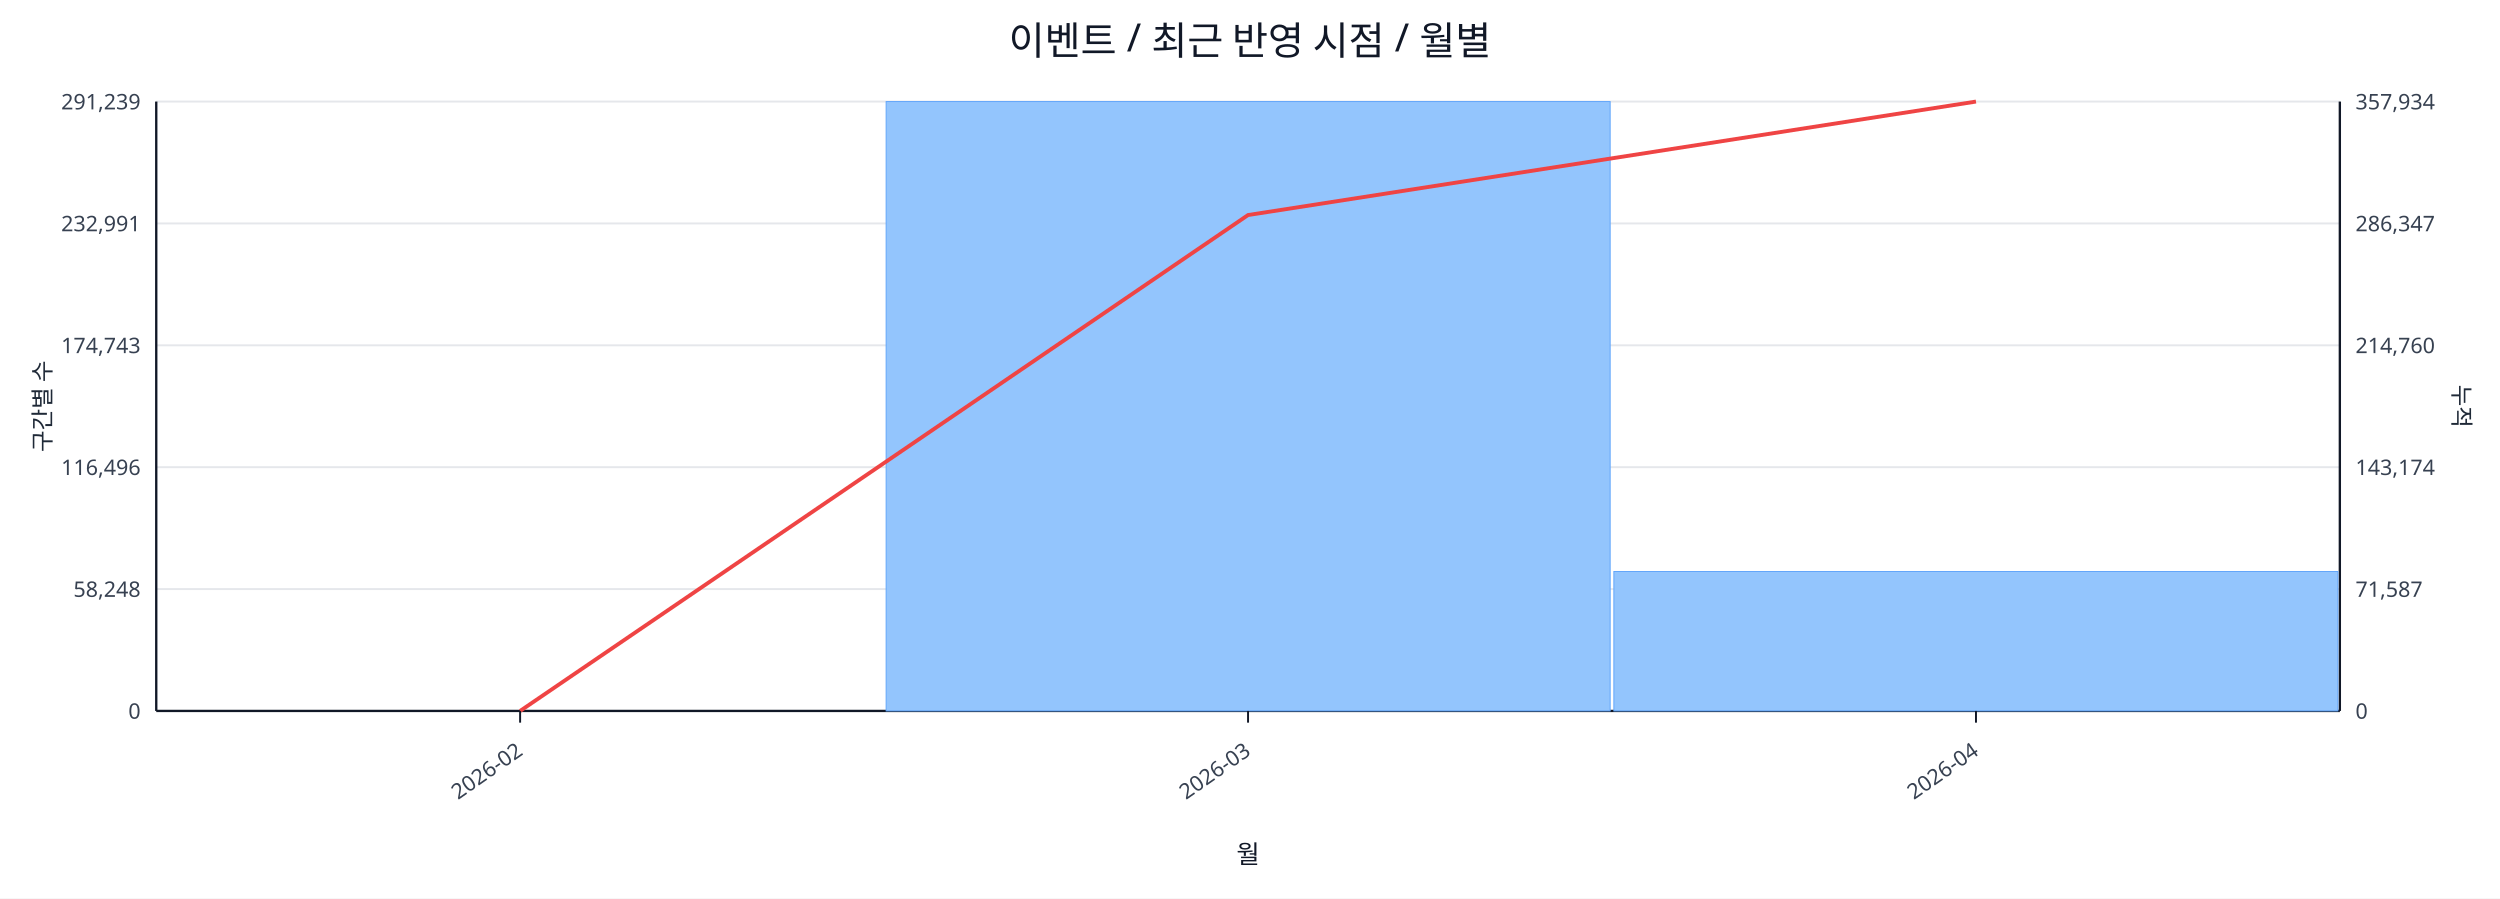
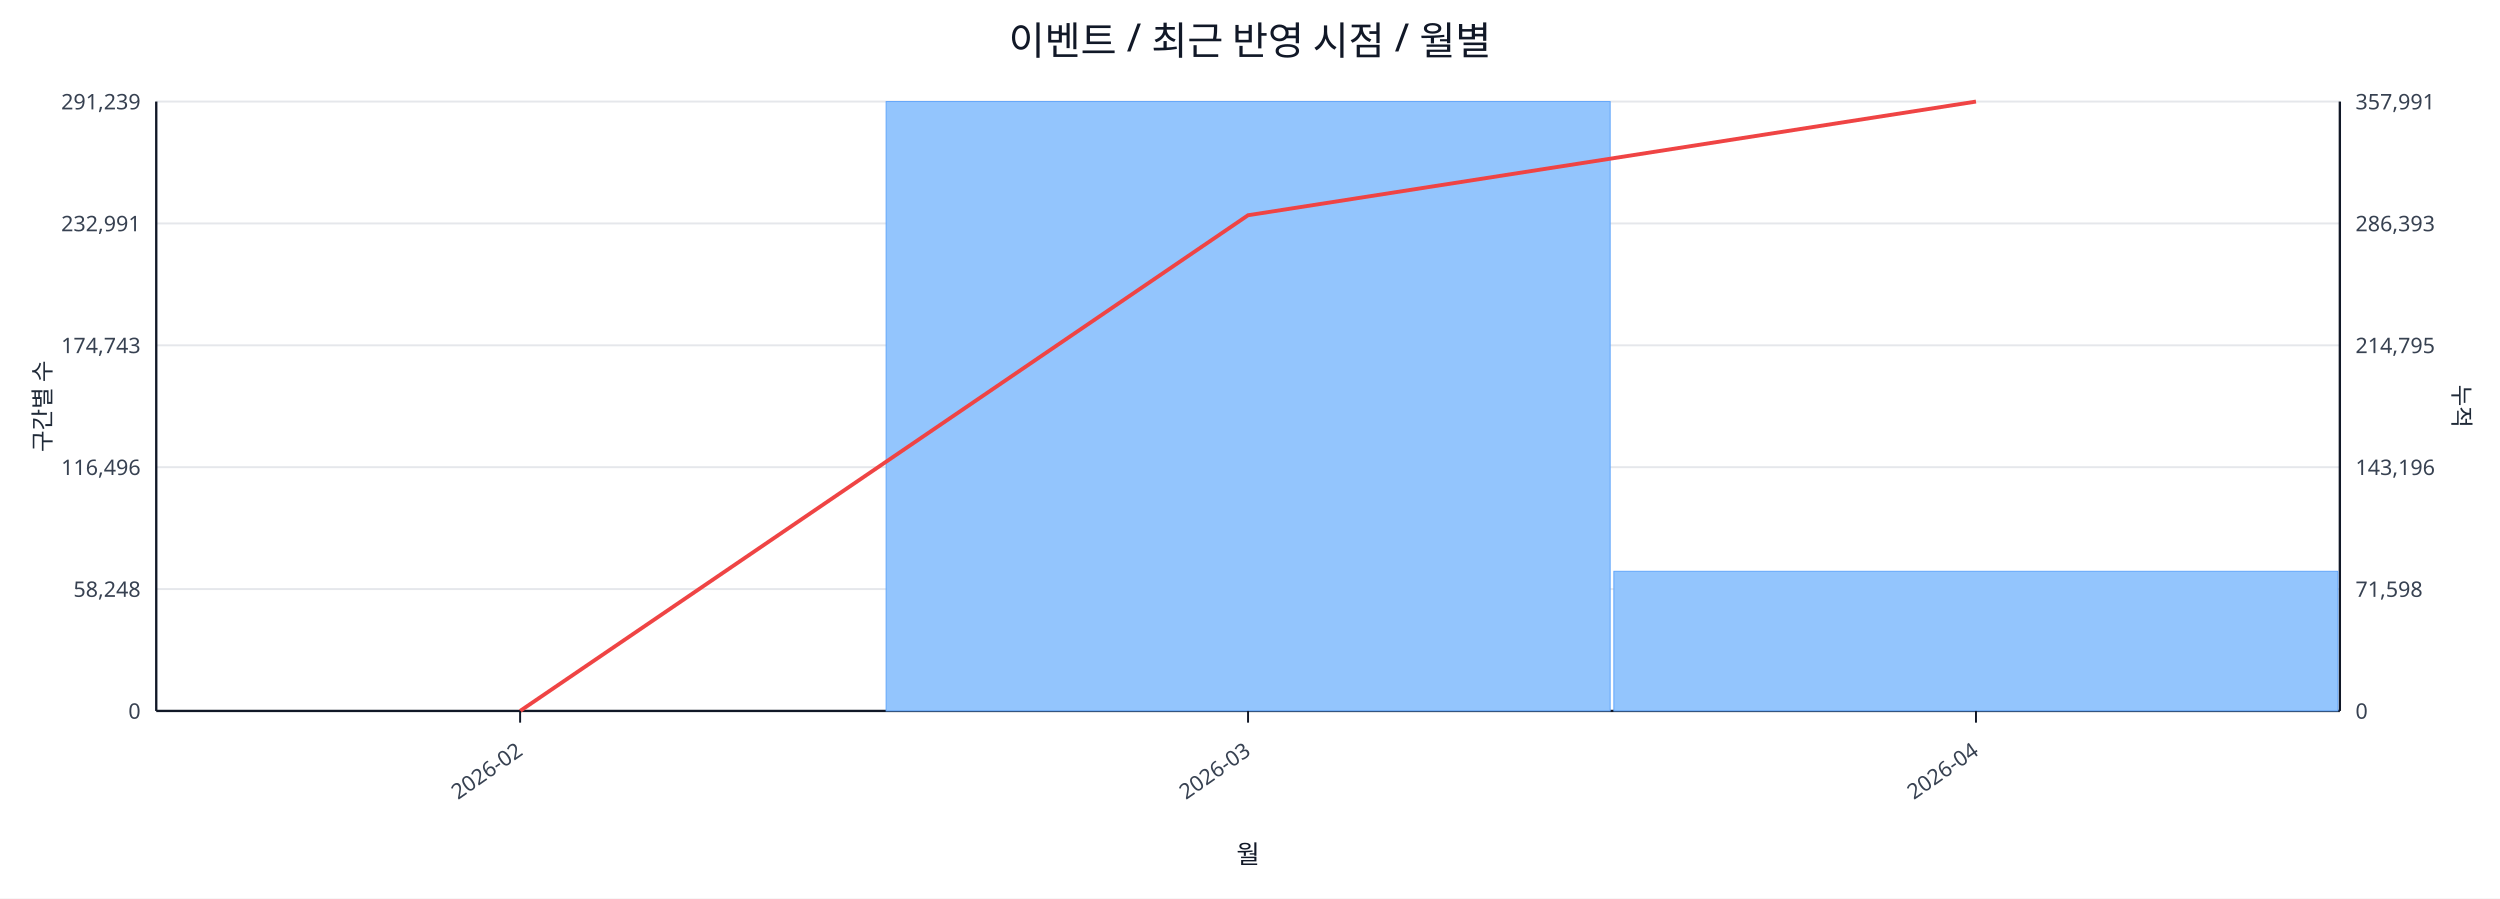
<svg xmlns="http://www.w3.org/2000/svg" width="1280" height="460" viewBox="0 0 1280 460">
  <rect x="0" y="0" width="100%" height="100%" fill="#ffffff" />
  <text x="640.0" y="28" font-size="20" text-anchor="middle" font-family="sans-serif" fill="#111827">이벤트 / 최근 반영 시점 / 월별</text>
  <line x1="80.0" y1="52.0" x2="1198.0" y2="52.0" stroke="#e5e7eb" stroke-width="1" />
  <text x="72.0" y="56.0" font-size="11" text-anchor="end" font-family="sans-serif" fill="#374151">291,239</text>
-   <text x="1206.0" y="56.0" font-size="11" text-anchor="start" font-family="sans-serif" fill="#374151">357,934</text>
+   <text x="1206.0" y="56.0" font-size="11" text-anchor="start" font-family="sans-serif" fill="#374151">357,991</text>
  <line x1="80.0" y1="114.4" x2="1198.0" y2="114.4" stroke="#e5e7eb" stroke-width="1" />
  <text x="72.0" y="118.4" font-size="11" text-anchor="end" font-family="sans-serif" fill="#374151">232,991</text>
-   <text x="1206.0" y="118.4" font-size="11" text-anchor="start" font-family="sans-serif" fill="#374151">286,347</text>
+   <text x="1206.0" y="118.4" font-size="11" text-anchor="start" font-family="sans-serif" fill="#374151">286,393</text>
  <line x1="80.0" y1="176.8" x2="1198.0" y2="176.8" stroke="#e5e7eb" stroke-width="1" />
  <text x="72.0" y="180.8" font-size="11" text-anchor="end" font-family="sans-serif" fill="#374151">174,743</text>
-   <text x="1206.0" y="180.8" font-size="11" text-anchor="start" font-family="sans-serif" fill="#374151">214,760</text>
+   <text x="1206.0" y="180.8" font-size="11" text-anchor="start" font-family="sans-serif" fill="#374151">214,795</text>
  <line x1="80.0" y1="239.2" x2="1198.0" y2="239.2" stroke="#e5e7eb" stroke-width="1" />
  <text x="72.0" y="243.2" font-size="11" text-anchor="end" font-family="sans-serif" fill="#374151">116,496</text>
-   <text x="1206.0" y="243.2" font-size="11" text-anchor="start" font-family="sans-serif" fill="#374151">143,174</text>
+   <text x="1206.0" y="243.2" font-size="11" text-anchor="start" font-family="sans-serif" fill="#374151">143,196</text>
  <line x1="80.0" y1="301.6" x2="1198.0" y2="301.6" stroke="#e5e7eb" stroke-width="1" />
  <text x="72.0" y="305.6" font-size="11" text-anchor="end" font-family="sans-serif" fill="#374151">58,248</text>
-   <text x="1206.0" y="305.6" font-size="11" text-anchor="start" font-family="sans-serif" fill="#374151">71,587</text>
+   <text x="1206.0" y="305.6" font-size="11" text-anchor="start" font-family="sans-serif" fill="#374151">71,598</text>
  <line x1="80.0" y1="364.0" x2="1198.0" y2="364.0" stroke="#e5e7eb" stroke-width="1" />
  <text x="72.0" y="368.0" font-size="11" text-anchor="end" font-family="sans-serif" fill="#374151">0</text>
  <text x="1206.0" y="368.0" font-size="11" text-anchor="start" font-family="sans-serif" fill="#374151">0</text>
  <line x1="80.0" y1="364.0" x2="1198.0" y2="364.0" stroke="#111827" stroke-width="1.2" />
  <line x1="80.0" y1="52.0" x2="80.0" y2="364.0" stroke="#111827" stroke-width="1.2" />
  <line x1="1198.0" y1="52.0" x2="1198.0" y2="364.0" stroke="#111827" stroke-width="1.2" />
  <rect x="81.0" y="364.0" width="370.7" height="0.0" fill="#93c5fd" stroke="#60a5fa" stroke-width="0.5" />
  <rect x="453.7" y="52.0" width="370.7" height="312.0" fill="#93c5fd" stroke="#60a5fa" stroke-width="0.5" />
-   <rect x="826.3" y="292.6" width="370.7" height="71.4" fill="#93c5fd" stroke="#60a5fa" stroke-width="0.5" />
-   <polyline fill="none" stroke="#ef4444" stroke-width="2" points="266.3,364.0 639.0,110.1 1011.7,52.0" />
+   <rect x="826.3" y="292.5" width="370.7" height="71.5" fill="#93c5fd" stroke="#60a5fa" stroke-width="0.5" />
+   <polyline fill="none" stroke="#ef4444" stroke-width="2" points="266.3,364.0 639.0,110.2 1011.7,52.0" />
  <line x1="266.3" y1="364.0" x2="266.3" y2="370.0" stroke="#111827" stroke-width="1" />
  <text x="268.3" y="386.0" font-size="11" text-anchor="end" transform="rotate(-35 268.3 386.0)" font-family="sans-serif" fill="#374151">2026-02</text>
  <line x1="639.0" y1="364.0" x2="639.0" y2="370.0" stroke="#111827" stroke-width="1" />
  <text x="641.0" y="386.0" font-size="11" text-anchor="end" transform="rotate(-35 641.0 386.0)" font-family="sans-serif" fill="#374151">2026-03</text>
  <line x1="1011.7" y1="364.0" x2="1011.7" y2="370.0" stroke="#111827" stroke-width="1" />
  <text x="1013.7" y="386.0" font-size="11" text-anchor="end" transform="rotate(-35 1013.7 386.0)" font-family="sans-serif" fill="#374151">2026-04</text>
  <text x="26" y="208.0" font-size="12" transform="rotate(-90 26 208.0)" text-anchor="middle" font-family="sans-serif" fill="#1f2937">구간별 수</text>
  <text x="1256.0" y="208.0" font-size="12" transform="rotate(90 1256.0 208.0)" text-anchor="middle" font-family="sans-serif" fill="#1f2937">누적</text>
  <text x="639.0" y="442.0" font-size="13" text-anchor="middle" font-family="sans-serif" fill="#111827">월</text>
</svg>
